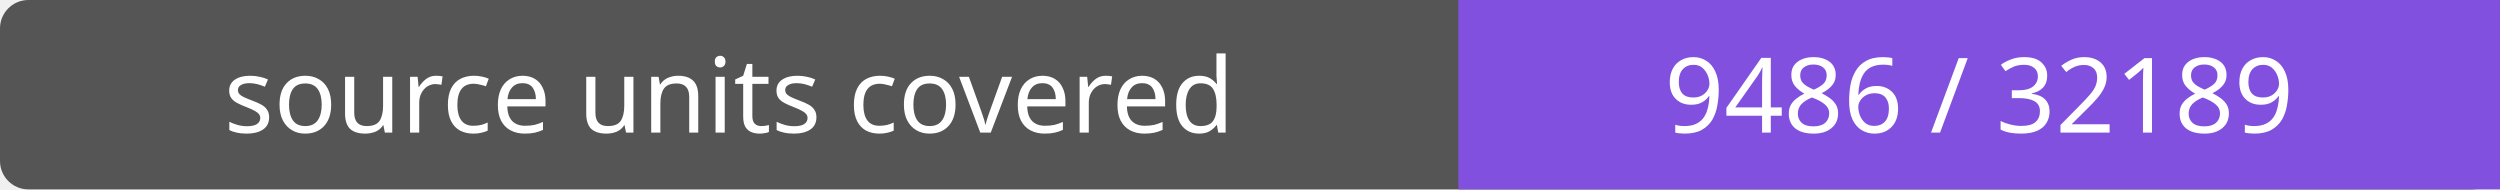
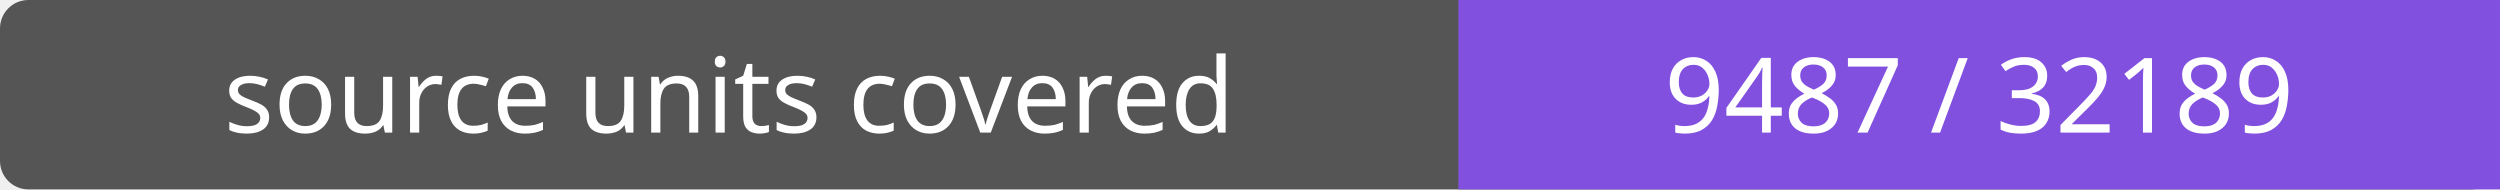
- <svg xmlns="http://www.w3.org/2000/svg" width="264" height="20" role="img" aria-label="source units covered: 9486 / 32189">
+ <svg xmlns="http://www.w3.org/2000/svg" width="264" height="20" role="img" aria-label="source units covered: 9487 / 32189">
  <rect width="264" height="20" rx="3" fill="#555" />
  <path fill="#8250df" d="M154 0h110v20H154z" />
  <g fill="#fff" text-anchor="middle" font-family="Verdana,sans-serif" font-size="11">
    <text x="77.0" y="14">source units covered</text>
-     <text x="209.0" y="14">9486 / 32189</text>
+     <text x="209.0" y="14">9487 / 32189</text>
  </g>
</svg>
